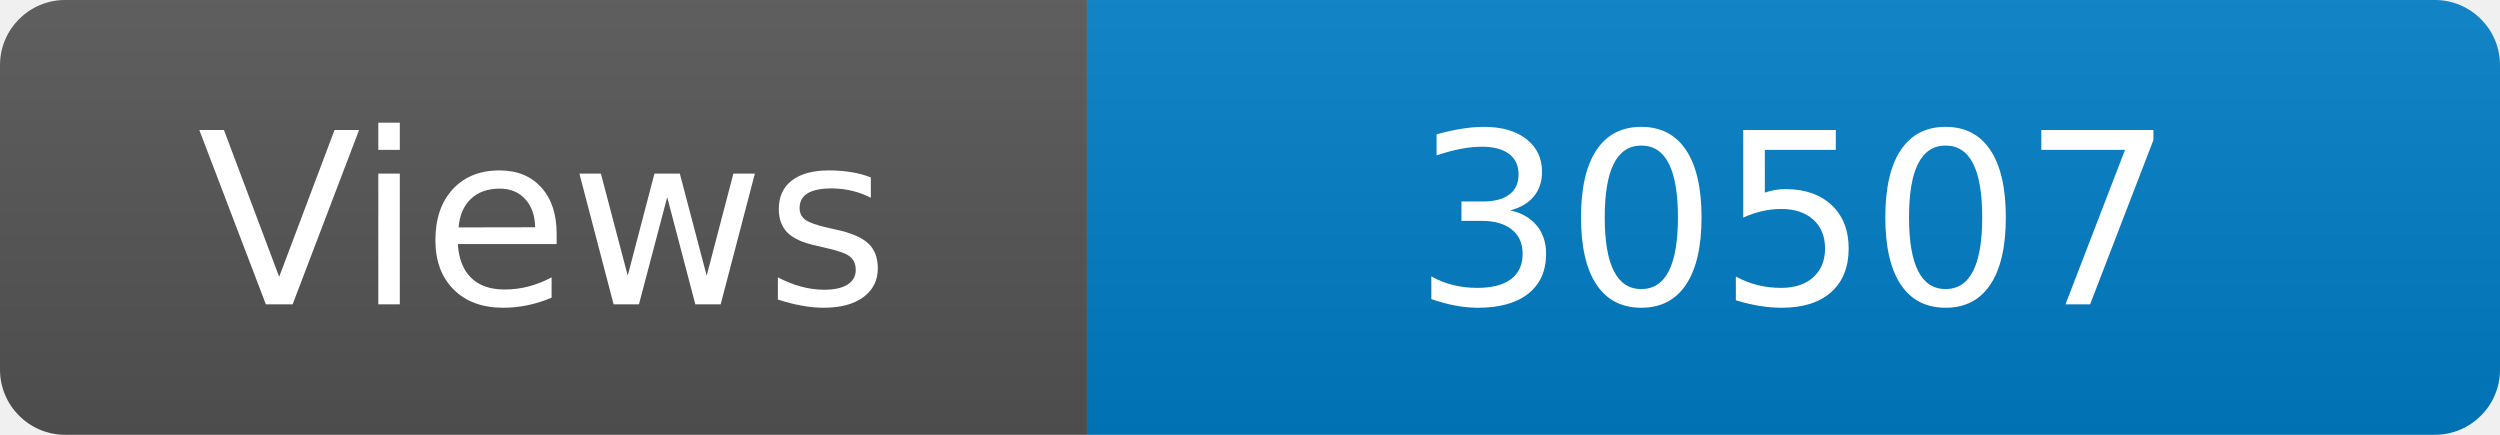
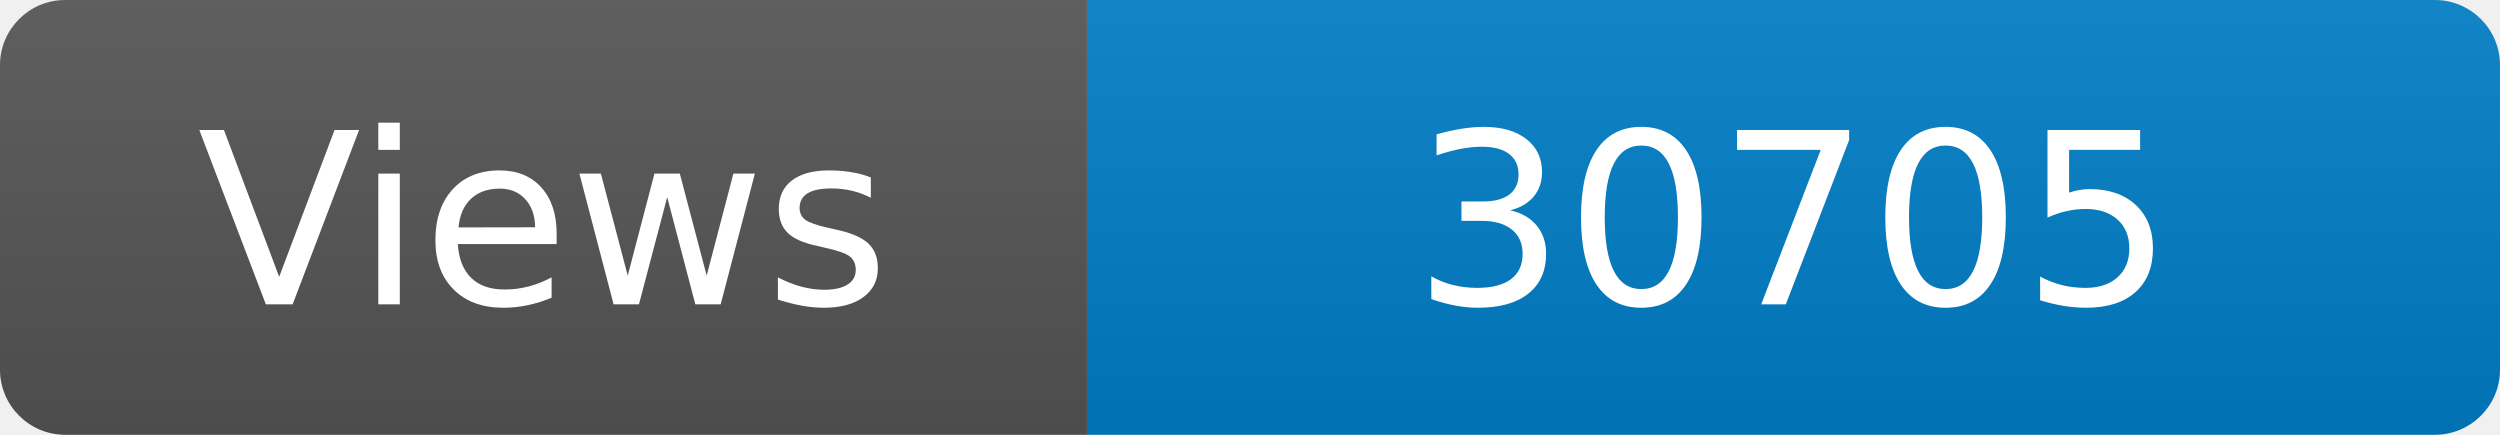
<svg xmlns="http://www.w3.org/2000/svg" width="115" height="20" role="img" aria-label="Maintained?: yes">
  <linearGradient id="s" x2="0" y2="100%">
    <stop offset="0" stop-color="#bbb" stop-opacity=".1" />
    <stop offset="1" stop-opacity=".1" />
  </linearGradient>
  <clipPath id="r">
    <rect width="115" height="20" rx="3" fill="#fff" />
  </clipPath>
  <g clip-path="url(#r)">
    <rect width="50" height="20" fill="#555" />
    <rect x="50" width="160" height="20" fill="#007ec6" />
    <rect width="115" height="20" fill="url(#s)" />
  </g>
  <g fill="#fff" text-anchor="middle" font-family="Verdana,Geneva,DejaVu Sans,sans-serif" font-size="110">
    <text x="250" y="140" transform="scale(.1)" fill="#fff">Views</text>
-     <text x="825" y="140" transform="scale(.1)" fill="#fff">30507</text>
+     <text x="825" y="140" transform="scale(.1)" fill="#fff">30705</text>
  </g>
</svg>
